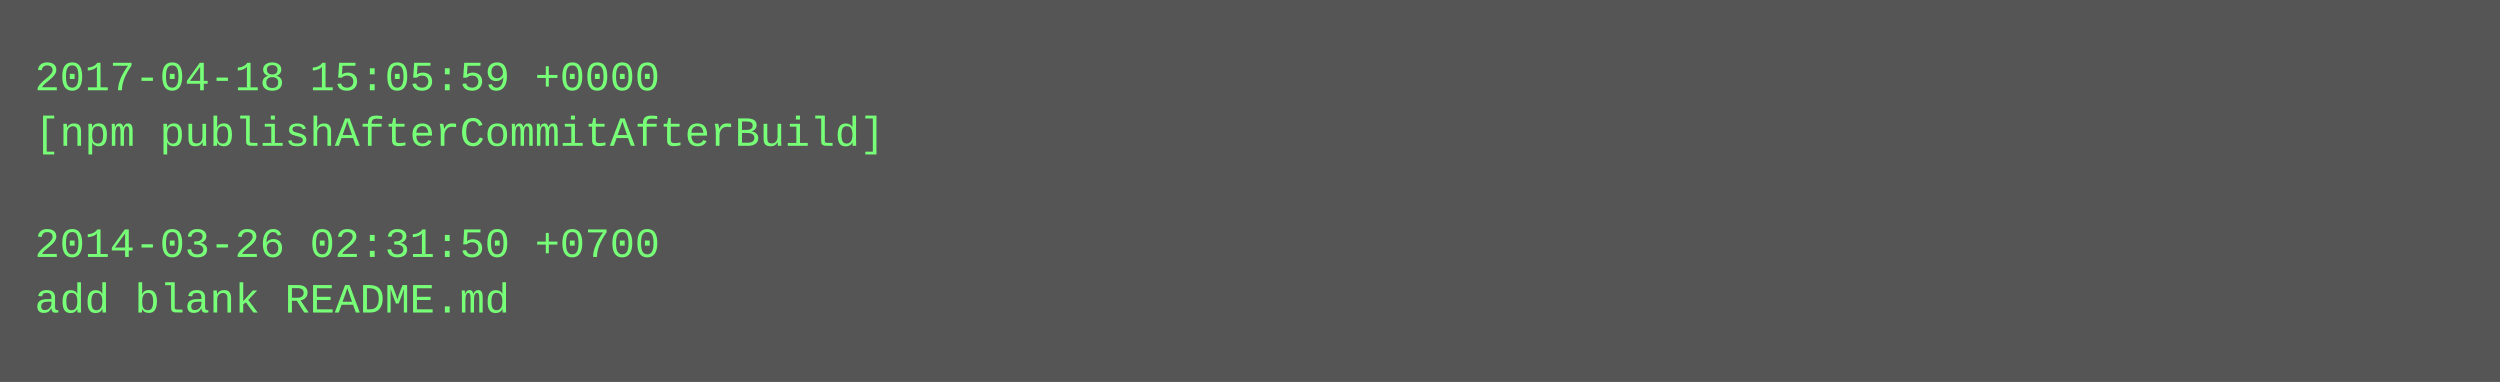
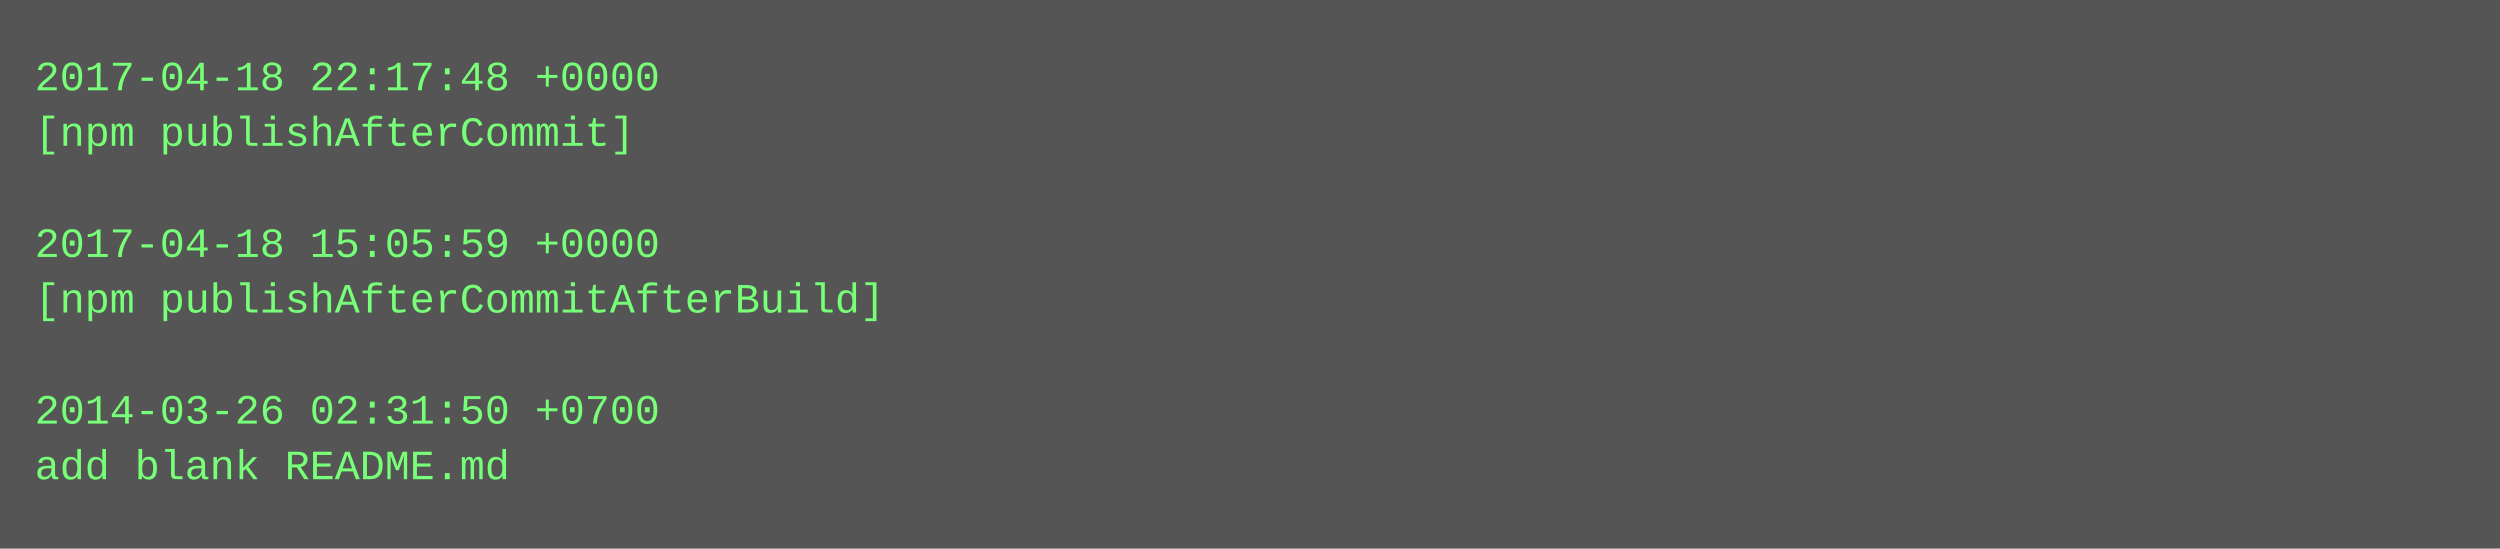
- <svg xmlns="http://www.w3.org/2000/svg" height="110" width="720">
-   <rect height="110" fill="#555" width="720" />
+ <svg xmlns="http://www.w3.org/2000/svg" height="158" width="720">
+   <rect height="158" fill="#555" width="720" />
  <text fill="#7f7" font-family="Courier New" font-size="12" xml:space="preserve">
-     <tspan x="10" y="26">2017-04-18 15:05:59 +0000</tspan>
-     <tspan x="10" y="42">[npm publishAfterCommitAfterBuild]</tspan>
+     <tspan x="10" y="26">2017-04-18 22:17:48 +0000</tspan>
+     <tspan x="10" y="42">[npm publishAfterCommit]</tspan>
    <tspan x="10" y="58" />
-     <tspan x="10" y="74">2014-03-26 02:31:50 +0700</tspan>
-     <tspan x="10" y="90">add blank README.md</tspan>
+     <tspan x="10" y="74">2017-04-18 15:05:59 +0000</tspan>
+     <tspan x="10" y="90">[npm publishAfterCommitAfterBuild]</tspan>
+     <tspan x="10" y="106" />
+     <tspan x="10" y="122">2014-03-26 02:31:50 +0700</tspan>
+     <tspan x="10" y="138">add blank README.md</tspan>
  </text>
</svg>
